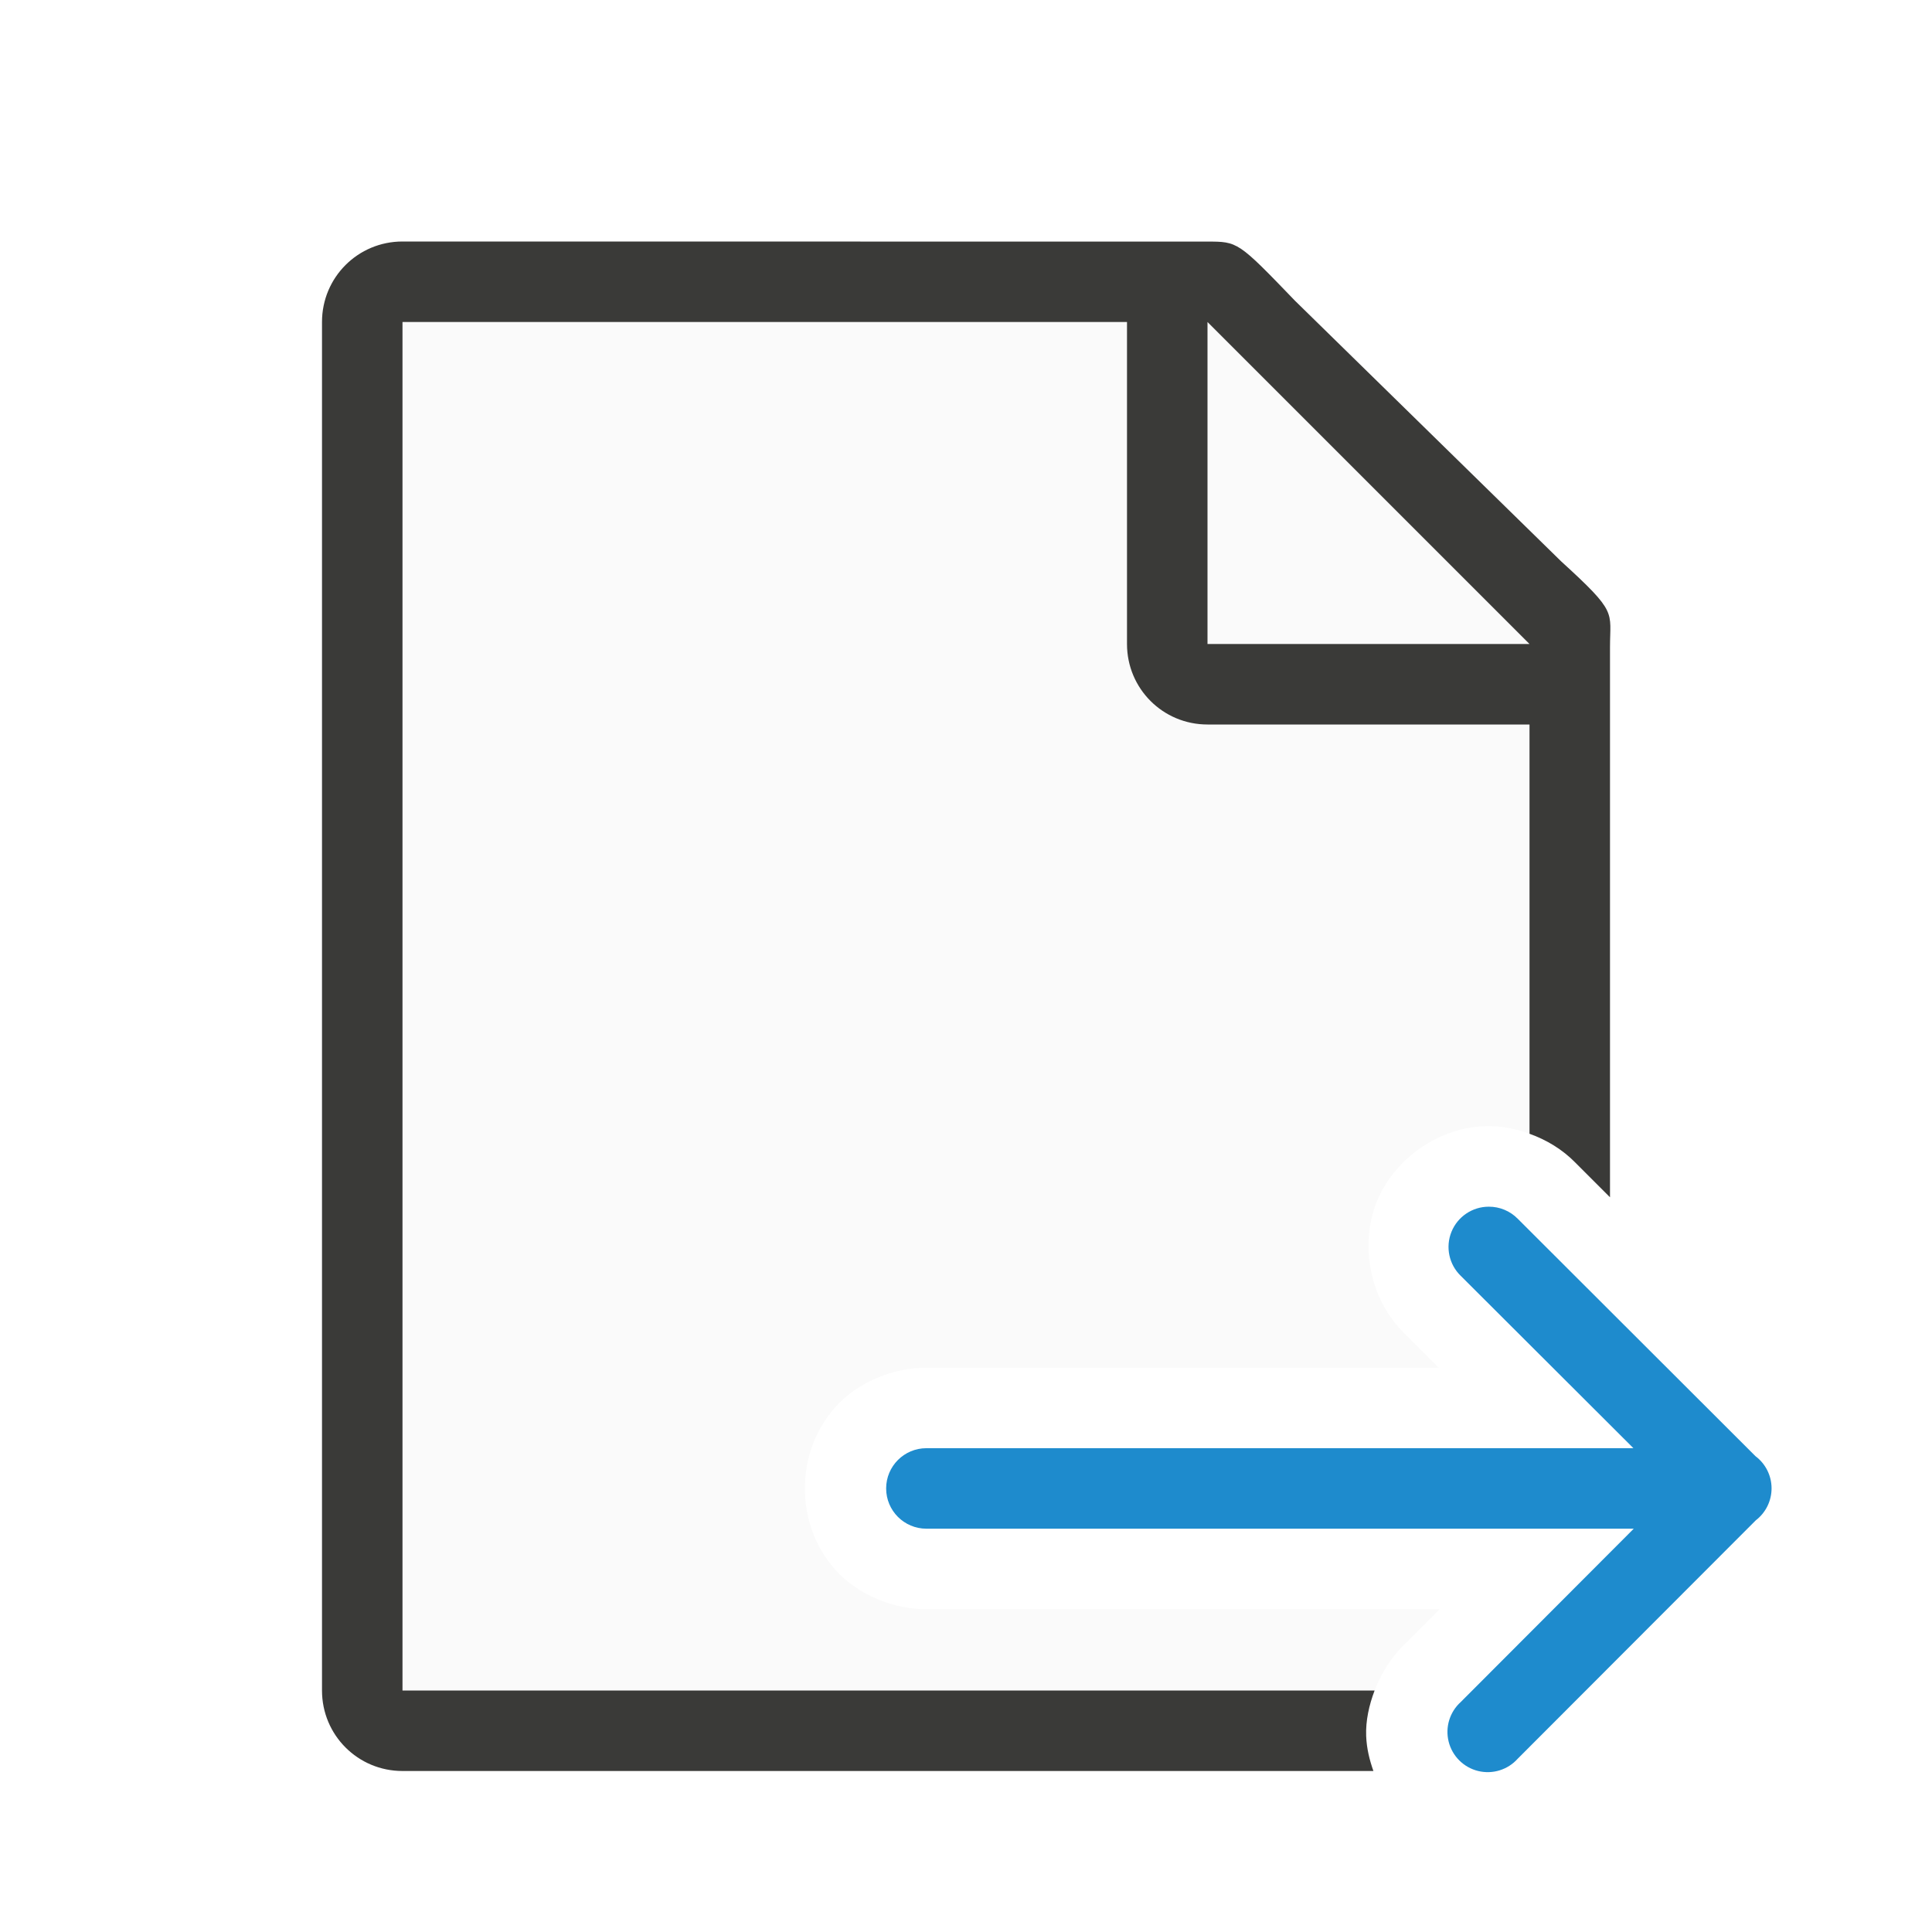
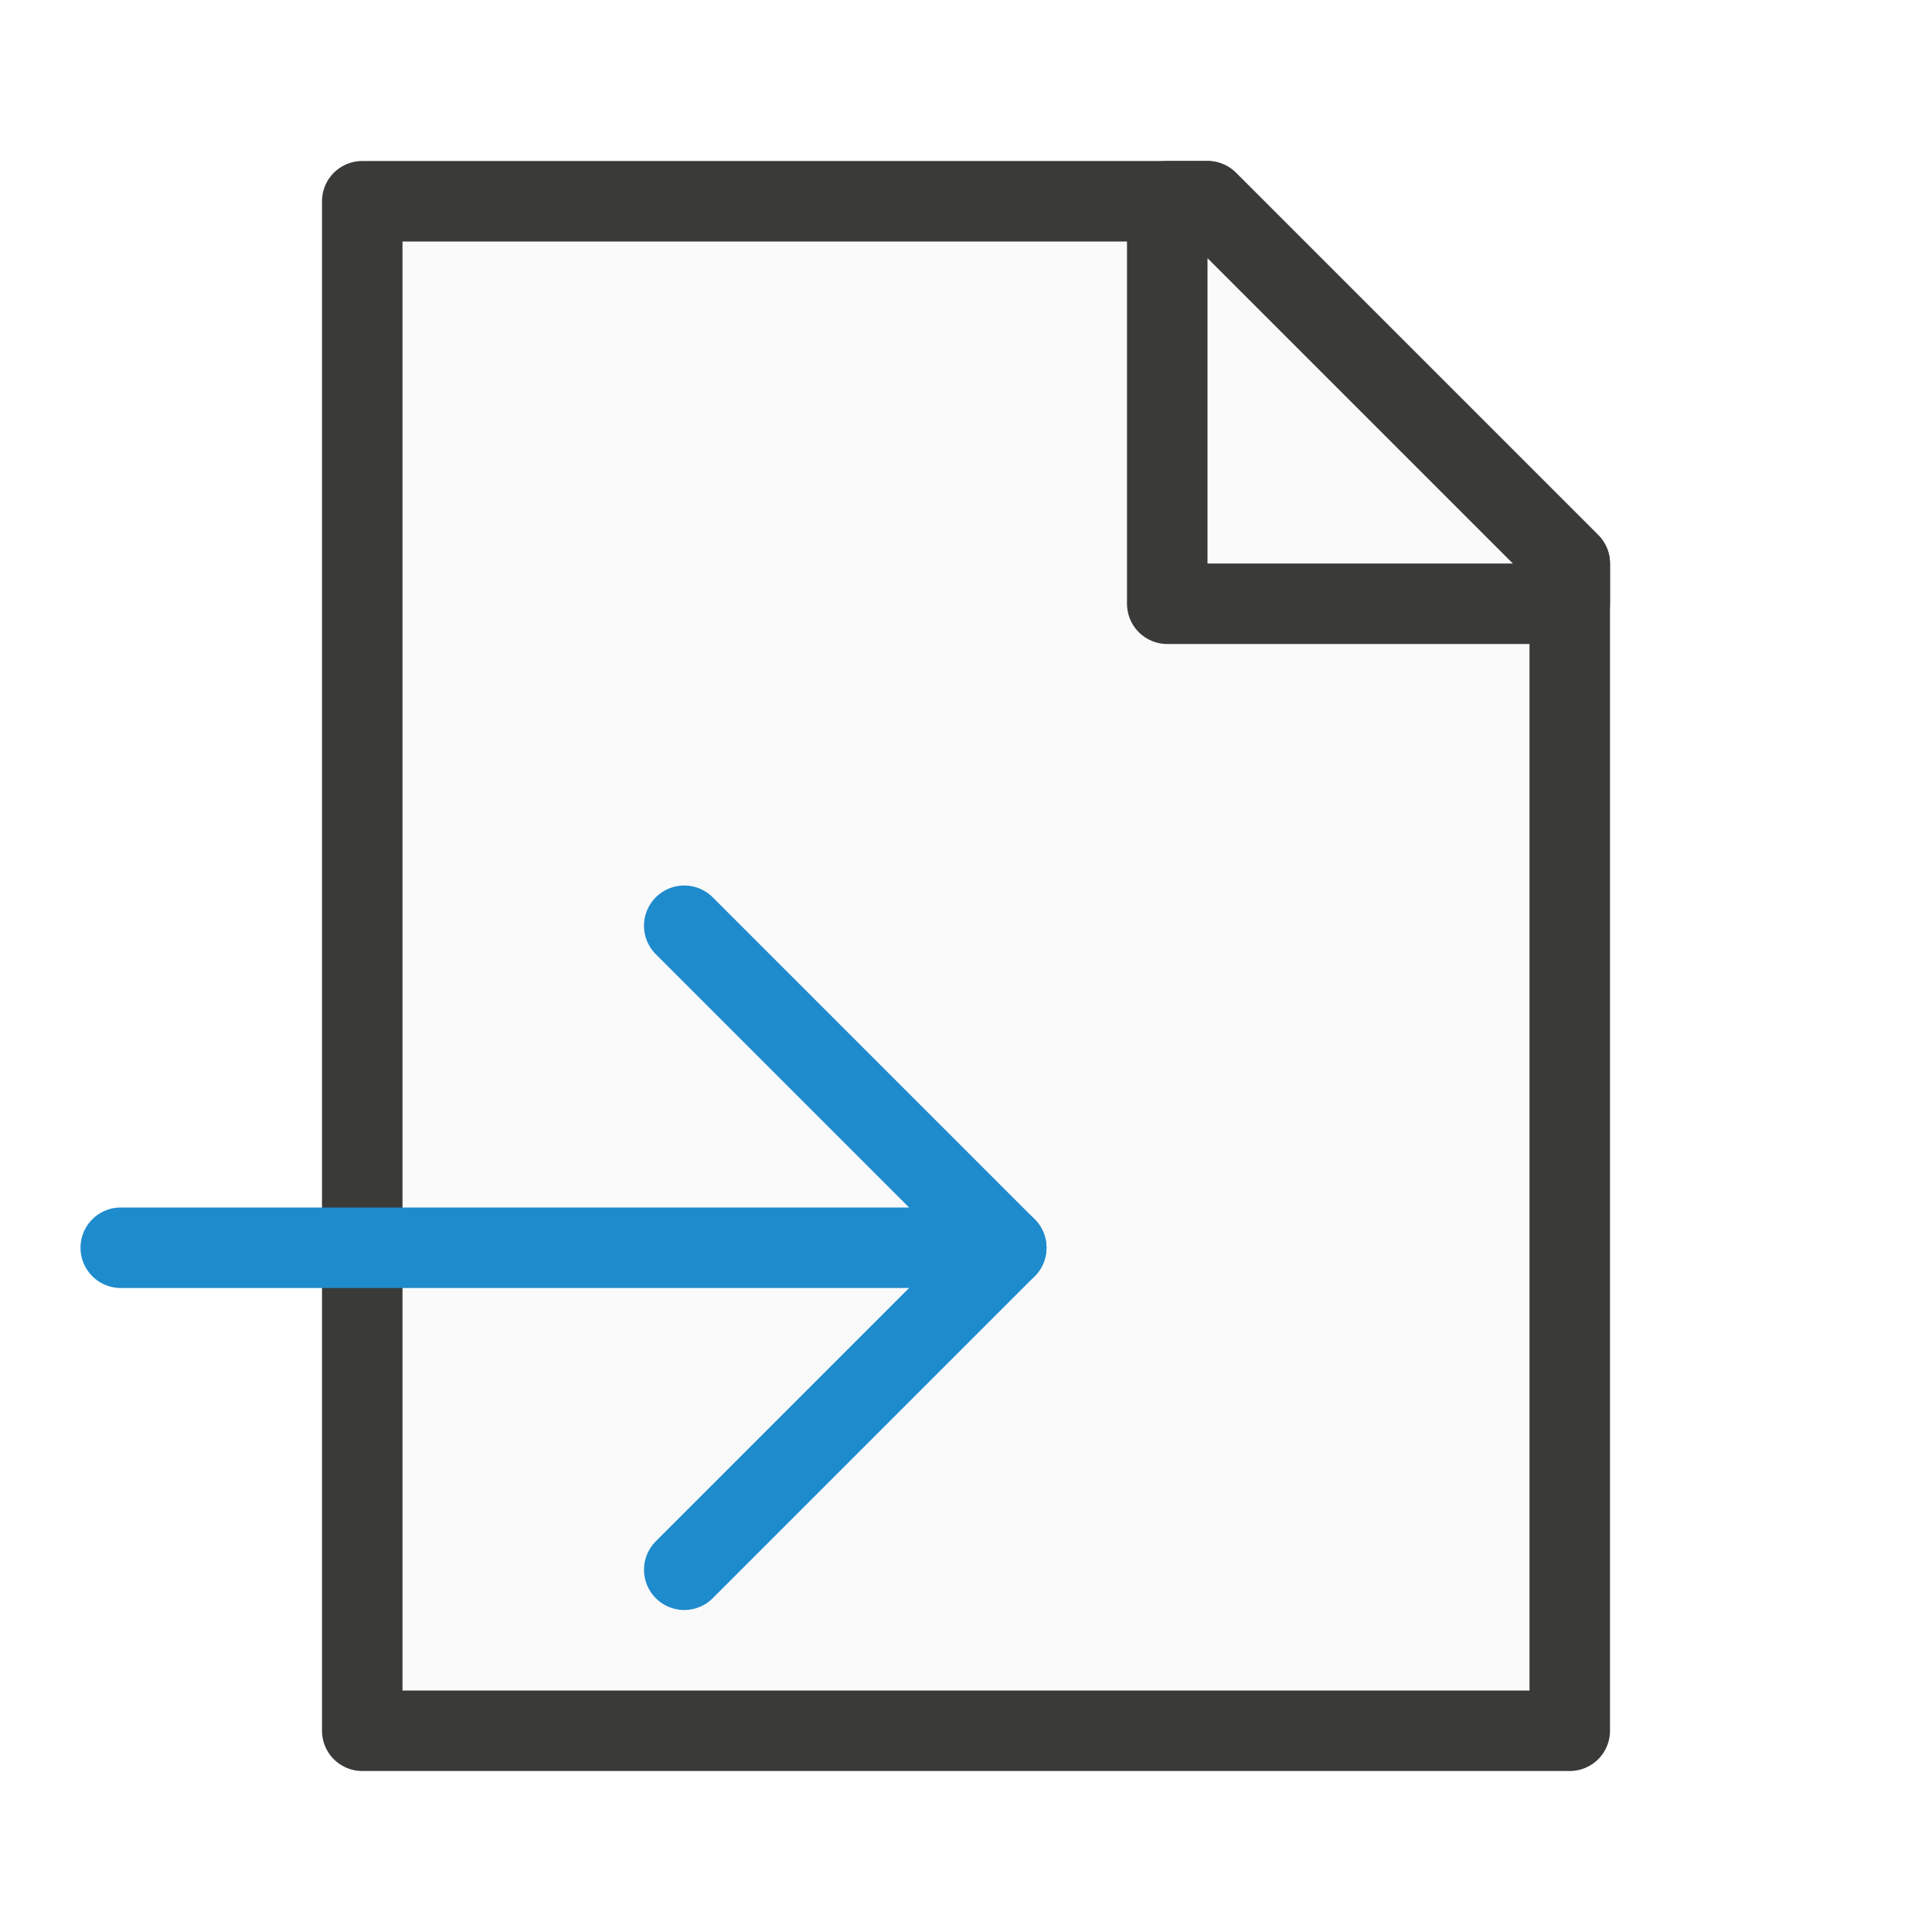
<svg xmlns="http://www.w3.org/2000/svg" viewBox="0 0 24 24">
-   <path d="m5 4v17h12.076c.088-.229.225-.442.402-.602l.406-.408h-6.363c-.42.006-.868-.183-1.139-.484-.271-.302-.383-.666-.383-1.016 0-.349.112-.714.383-1.016.271-.302.719-.49 1.139-.484h6.352l-.422-.422c-.453-.438-.556-1.125-.348-1.641.208-.514.758-.936 1.387-.938h.002c.175-0.0.346.036.508.094v-6.355l-4-3.729z" fill="#fafafa" />
-   <path d="m5 3c-.554 0-1 .446-1 1v17c0 .554.446 1 1 1h12.061c-.048-.136-.084-.278-.09-.436-.007-.186.035-.38.105-.564h-12.076v-17h9v4c0 .554.446 1 1 1h4v5.084c.212.076.408.194.568.357l.432.432v-6.623-.209c0-.451.098-.425-.605-1.066l-3.307-3.238c-.71-.737-.71-.736-1.094-.736h-.332-.662z" fill="#3a3a38" />
-   <g fill-rule="evenodd">
-     <path d="m15 8h4l-4-4z" fill="#fafafa" />
-     <path d="m18.494 14.99a.5.5 0 0 0 -.348.859l2.145 2.141h-8.783a.5.5 0 1 0 0 1h8.787l-2.148 2.152a.5.5 0 1 0 .707.705l2.957-2.961a.5.5 0 0 0 -.004-.797l-2.953-2.949a.5.5 0 0 0 -.359-.15z" fill="#1e8bcd" />
-   </g>
+   <path class="icn icn--area-color" d="m 4.5,21.5 h 15 V 7 L 15,2.5 H 4.5 Z" fill="#fafafa" stroke="#3a3a38" stroke-linecap="round" stroke-linejoin="round" />
+   <path class="icn icn--area-color" d="m 14.5,7.5 h 5 V 7 L 15,2.5 h -0.5 z" fill="#fafafa" stroke="#3a3a38" stroke-linecap="round" stroke-linejoin="round" />
+   <path class="icn icn--highlight-color-line" d="m 8.5,11.5 4,4 -4,4" fill="none" stroke="#1e8bcd" stroke-linecap="round" stroke-linejoin="round" />
+   <path class="icn icn--highlight-color-line" d="M 12.5,15.5 H 1.5" fill="none" stroke="#1e8bcd" stroke-linecap="round" stroke-linejoin="round" />
</svg>
